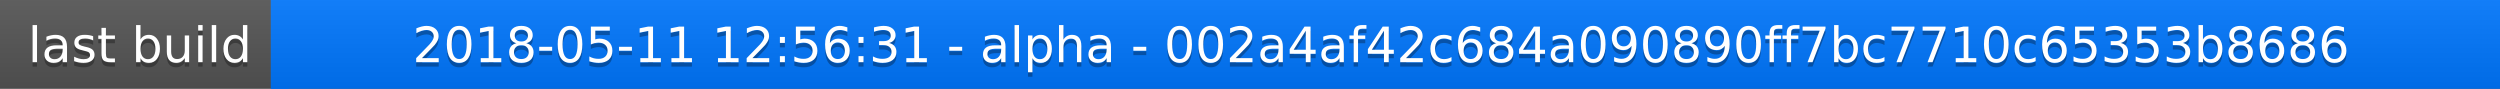
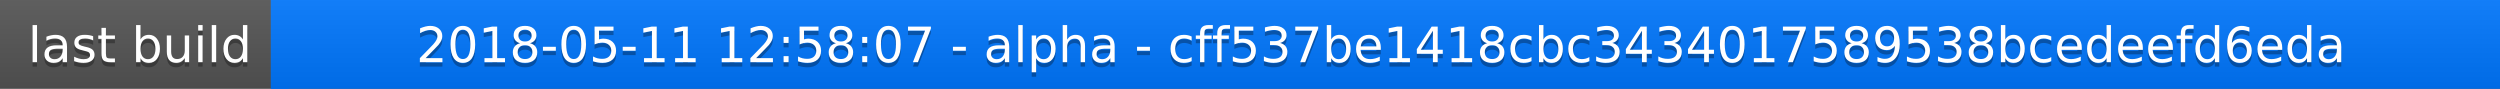
<svg xmlns="http://www.w3.org/2000/svg" width="563" height="20">
  <linearGradient id="a" x2="0" y2="100%">
    <stop offset="0" stop-color="#bbb" stop-opacity=".1" />
    <stop offset="1" stop-opacity=".1" />
  </linearGradient>
  <rect rx="0" width="563" height="20" fill="#555" />
  <rect rx="0" x="61" width="502" height="20" fill="#07f" />
  <path fill="#07f" d="M61 0h4v20h-4z" />
  <rect rx="0" width="563" height="20" fill="url(#a)" />
  <g fill="#fff" text-anchor="middle" font-family="DejaVu Sans,Verdana,Geneva,sans-serif" font-size="11">
    <text x="31.5" y="15" fill="#010101" fill-opacity=".3">last build</text>
    <text x="31.5" y="14">last build</text>
-     <text x="311" y="15" fill="#010101" fill-opacity=".3">2018-05-11 12:56:31 - alpha - 002a4af42c684a090890ff7bc7710c65353b8686</text>
-     <text x="311" y="14">2018-05-11 12:56:31 - alpha - 002a4af42c684a090890ff7bc7710c65353b8686</text>
+     <text x="311" y="15" fill="#010101" fill-opacity=".3">2018-05-11 12:58:07 - alpha - cff537be1418cbc3434017589538bcedeefd6eda</text>
+     <text x="311" y="14">2018-05-11 12:58:07 - alpha - cff537be1418cbc3434017589538bcedeefd6eda</text>
  </g>
</svg>
